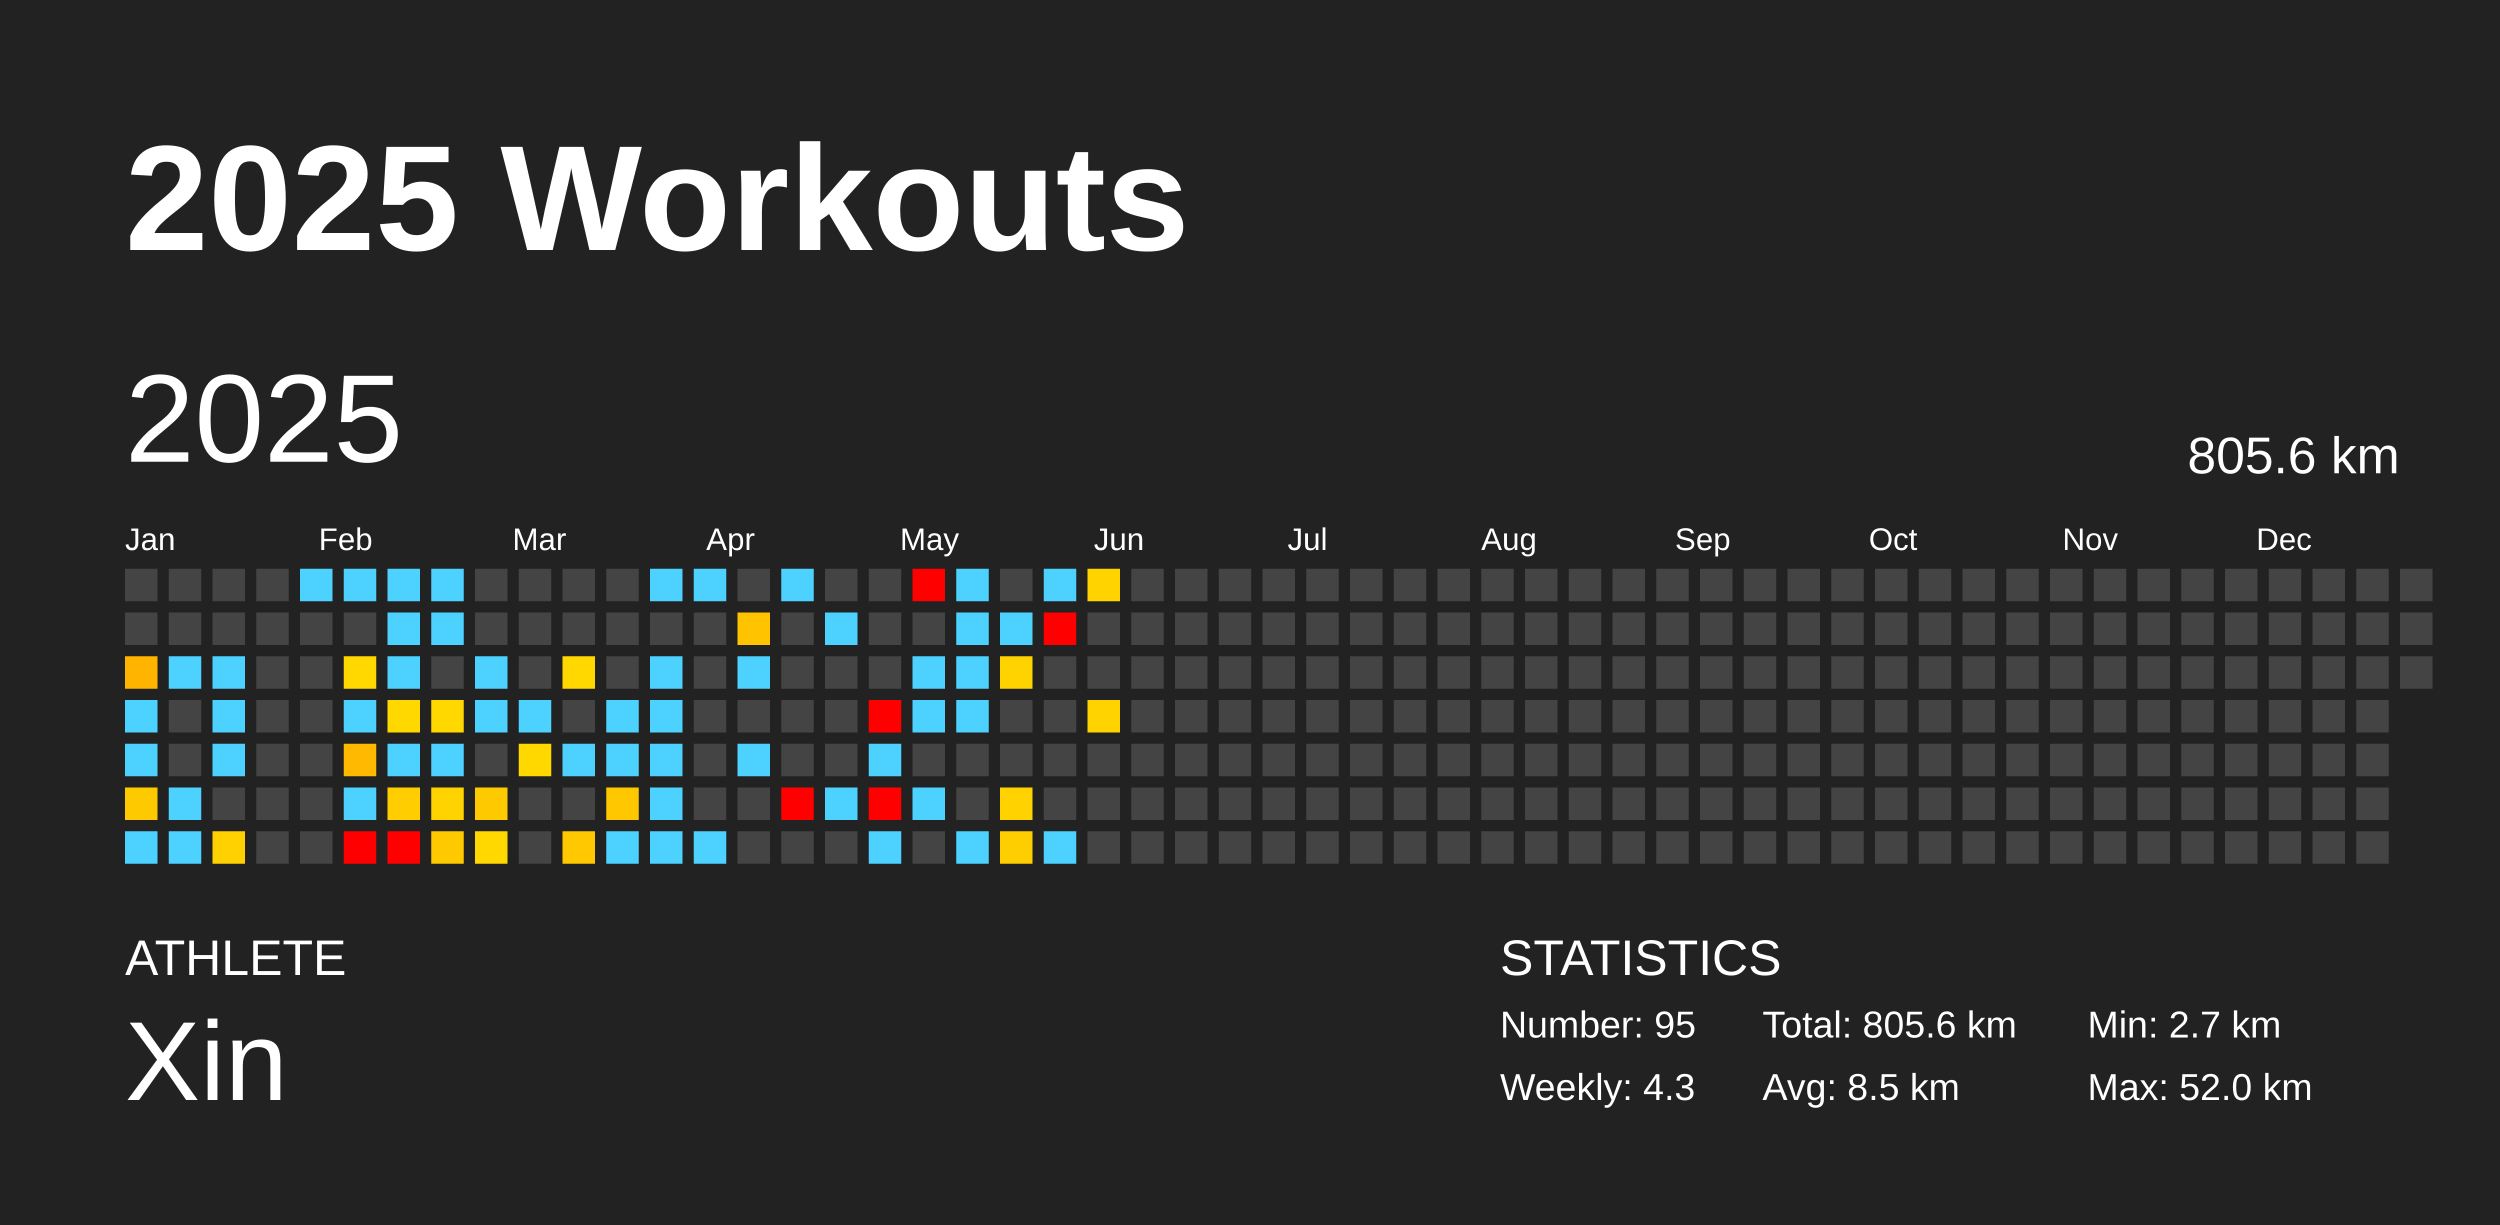
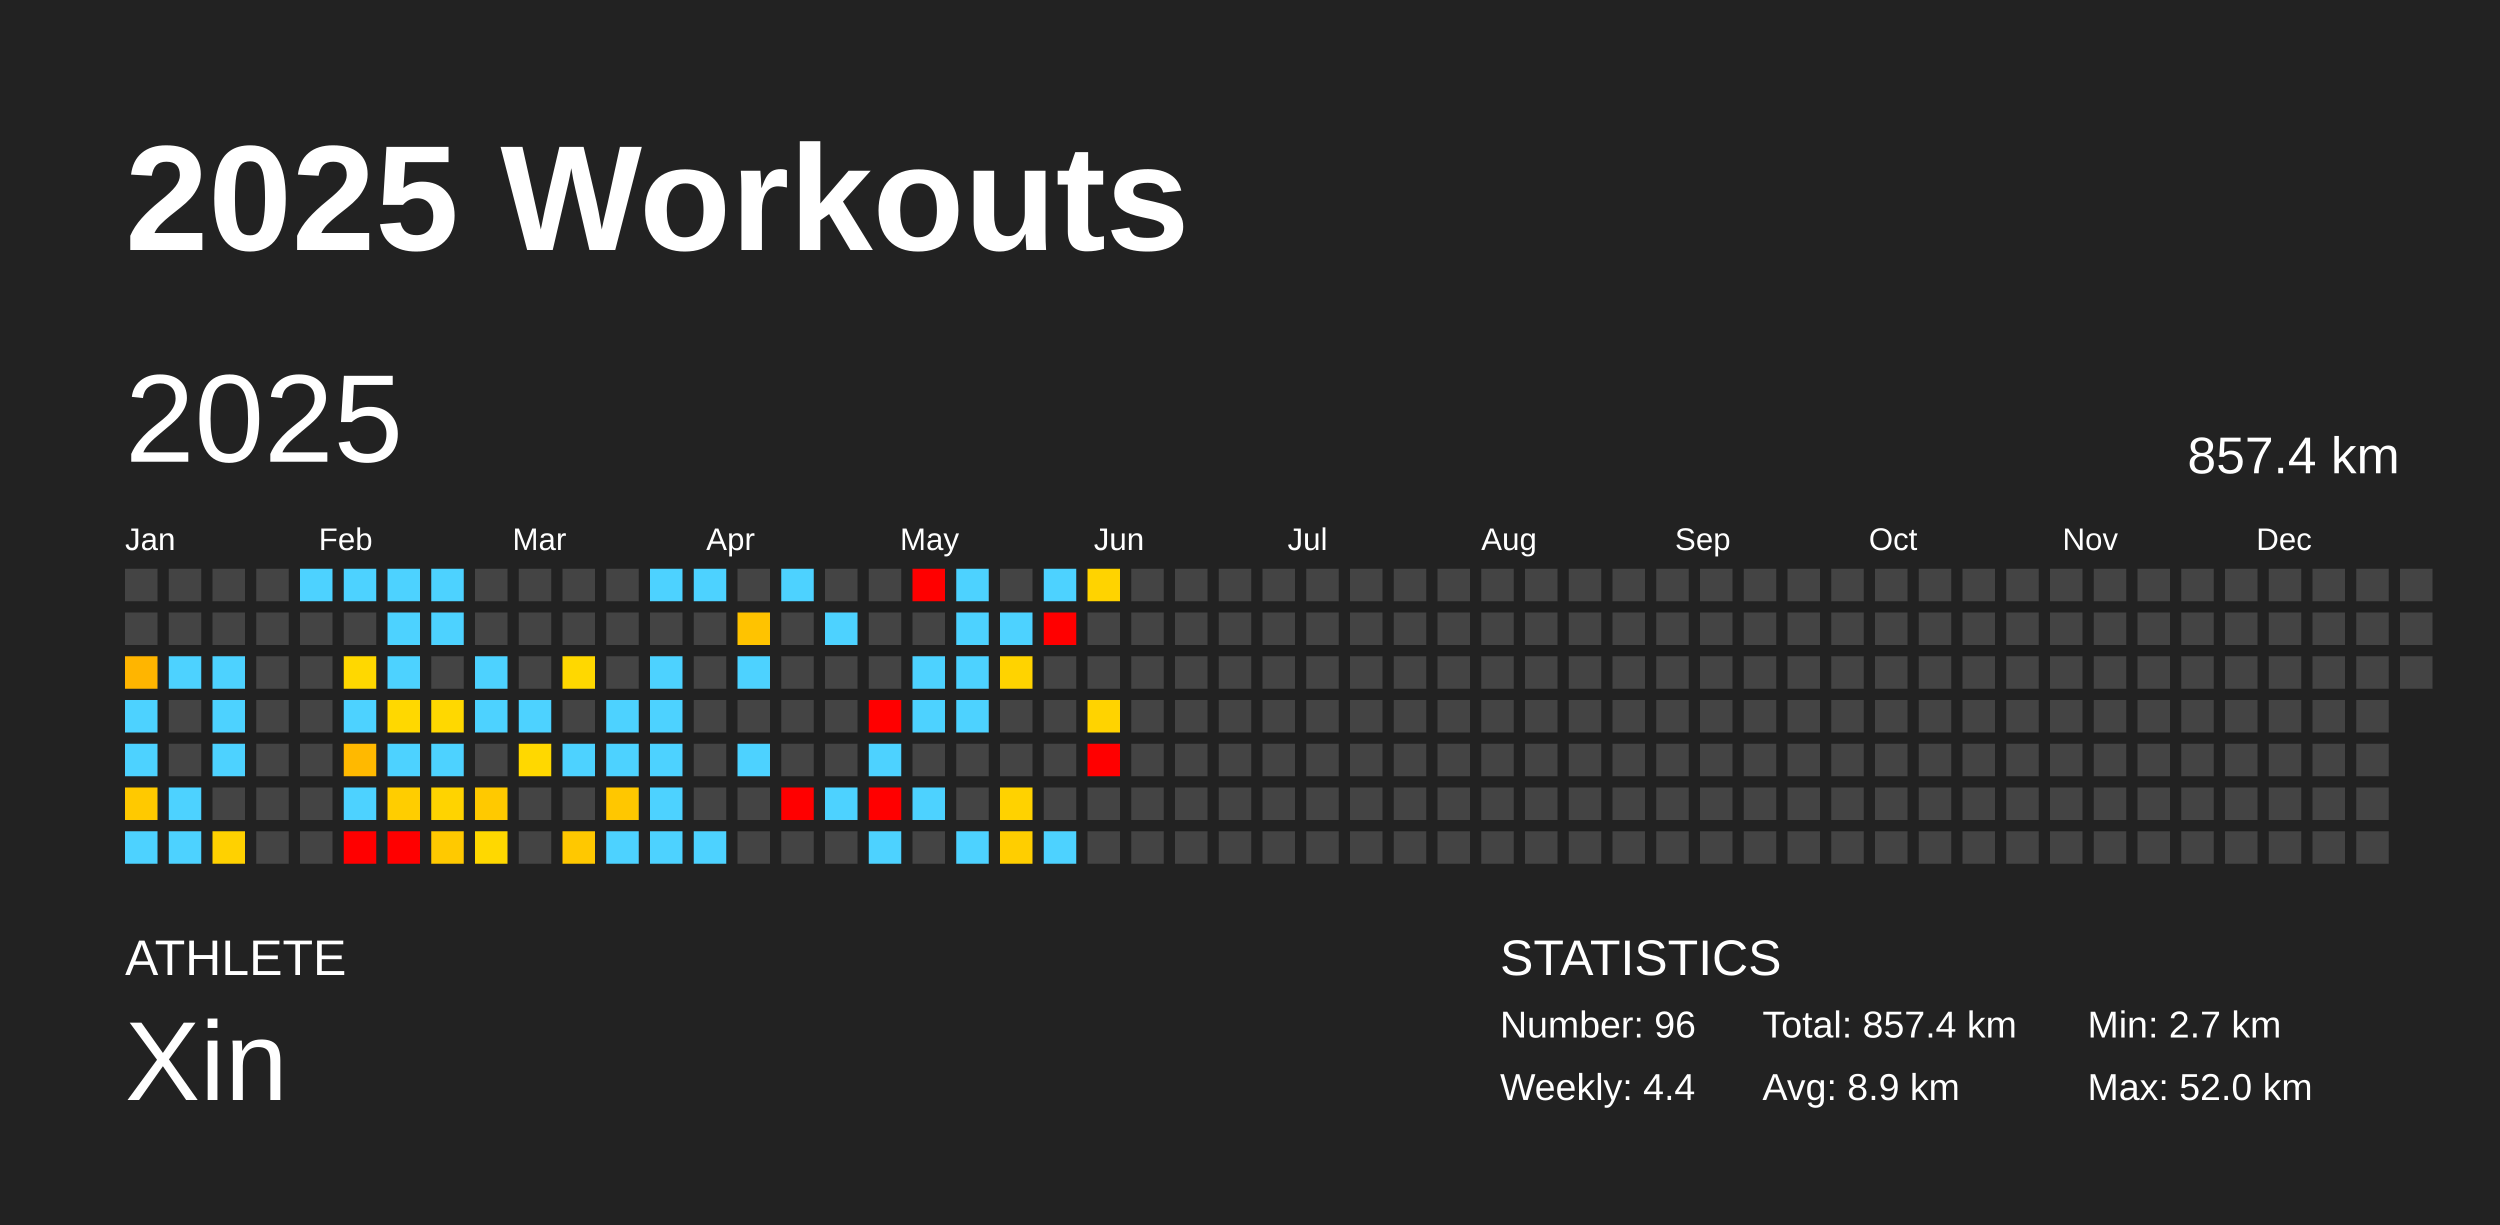
<svg xmlns="http://www.w3.org/2000/svg" baseProfile="full" height="98mm" version="1.1" viewBox="0,0,200,98" width="200mm">
  <defs />
  <rect fill="#222222" height="98" width="200" x="0" y="0" />
  <text fill="#FFFFFF" style="font-size:12px; font-family:Arial; font-weight:bold;" x="10" y="20">2025 Workouts</text>
  <text fill="#FFFFFF" style="font-size:4px; font-family:Arial" x="10" y="78">ATHLETE</text>
  <text fill="#FFFFFF" style="font-size:9px; font-family:Arial" x="10" y="88">Xin</text>
  <text fill="#FFFFFF" style="font-size:4px; font-family:Arial" x="120" y="78">STATISTICS</text>
-   <text fill="#FFFFFF" style="font-size:3px; font-family:Arial" x="120" y="83">Number: 95</text>
-   <text fill="#FFFFFF" style="font-size:3px; font-family:Arial" x="120" y="88">Weekly: 4.3</text>
-   <text fill="#FFFFFF" style="font-size:3px; font-family:Arial" x="141" y="83">Total: 805.6 km</text>
-   <text fill="#FFFFFF" style="font-size:3px; font-family:Arial" x="141" y="88">Avg: 8.5 km</text>
+   <text fill="#FFFFFF" style="font-size:3px; font-family:Arial" x="120" y="83">Number: 96</text>
+   <text fill="#FFFFFF" style="font-size:3px; font-family:Arial" x="120" y="88">Weekly: 4.4</text>
+   <text fill="#FFFFFF" style="font-size:3px; font-family:Arial" x="141" y="83">Total: 857.4 km</text>
+   <text fill="#FFFFFF" style="font-size:3px; font-family:Arial" x="141" y="88">Avg: 8.9 km</text>
  <text fill="#FFFFFF" style="font-size:3px; font-family:Arial" x="167" y="83">Min: 2.7 km</text>
  <text fill="#FFFFFF" style="font-size:3px; font-family:Arial" x="167" y="88">Max: 52.0 km</text>
  <text dominant-baseline="hanging" fill="#FFFFFF" style="font-size:10.0px; font-family:Arial;" x="10" y="30">2025</text>
-   <text dominant-baseline="hanging" fill="#FFFFFF" style="font-size:4.125px; font-family:Arial;" x="175" y="35">805.6 km</text>
+   <text dominant-baseline="hanging" fill="#FFFFFF" style="font-size:4.125px; font-family:Arial;" x="175" y="35">857.4 km</text>
  <text fill="#FFFFFF" style="font-size:2.5px; font-family:Arial" x="10.0" y="44">Jan</text>
  <text fill="#FFFFFF" style="font-size:2.5px; font-family:Arial" x="25.5" y="44">Feb</text>
  <text fill="#FFFFFF" style="font-size:2.5px; font-family:Arial" x="41.0" y="44">Mar</text>
  <text fill="#FFFFFF" style="font-size:2.5px; font-family:Arial" x="56.5" y="44">Apr</text>
  <text fill="#FFFFFF" style="font-size:2.5px; font-family:Arial" x="72.0" y="44">May</text>
  <text fill="#FFFFFF" style="font-size:2.5px; font-family:Arial" x="87.5" y="44">Jun</text>
  <text fill="#FFFFFF" style="font-size:2.5px; font-family:Arial" x="103.0" y="44">Jul</text>
  <text fill="#FFFFFF" style="font-size:2.5px; font-family:Arial" x="118.5" y="44">Aug</text>
  <text fill="#FFFFFF" style="font-size:2.5px; font-family:Arial" x="134.0" y="44">Sep</text>
  <text fill="#FFFFFF" style="font-size:2.5px; font-family:Arial" x="149.5" y="44">Oct</text>
  <text fill="#FFFFFF" style="font-size:2.5px; font-family:Arial" x="165.0" y="44">Nov</text>
  <text fill="#FFFFFF" style="font-size:2.5px; font-family:Arial" x="180.5" y="44">Dec</text>
  <rect fill="#444444" height="2.6" width="2.6" x="10.0" y="45.5" />
  <rect fill="#444444" height="2.6" width="2.6" x="10.0" y="49.0" />
  <rect fill="#ffb500" height="2.6" width="2.6" x="10.0" y="52.5" />
  <rect fill="#4dd2ff" height="2.6" width="2.6" x="10.0" y="56.0" />
  <rect fill="#4dd2ff" height="2.6" width="2.6" x="10.0" y="59.5" />
  <rect fill="#ffc900" height="2.6" width="2.6" x="10.0" y="63.0" />
  <rect fill="#4dd2ff" height="2.6" width="2.6" x="10.0" y="66.5" />
  <rect fill="#444444" height="2.6" width="2.6" x="13.5" y="45.5" />
  <rect fill="#444444" height="2.6" width="2.6" x="13.5" y="49.0" />
  <rect fill="#4dd2ff" height="2.6" width="2.6" x="13.5" y="52.5" />
  <rect fill="#444444" height="2.6" width="2.6" x="13.5" y="56.0" />
  <rect fill="#444444" height="2.6" width="2.6" x="13.5" y="59.5" />
  <rect fill="#4dd2ff" height="2.6" width="2.6" x="13.5" y="63.0" />
  <rect fill="#4dd2ff" height="2.6" width="2.6" x="13.5" y="66.5" />
  <rect fill="#444444" height="2.6" width="2.6" x="17.0" y="45.5" />
  <rect fill="#444444" height="2.6" width="2.6" x="17.0" y="49.0" />
  <rect fill="#4dd2ff" height="2.6" width="2.6" x="17.0" y="52.5" />
  <rect fill="#4dd2ff" height="2.6" width="2.6" x="17.0" y="56.0" />
  <rect fill="#4dd2ff" height="2.6" width="2.6" x="17.0" y="59.5" />
  <rect fill="#444444" height="2.6" width="2.6" x="17.0" y="63.0" />
  <rect fill="#ffd100" height="2.6" width="2.6" x="17.0" y="66.5" />
  <rect fill="#444444" height="2.6" width="2.6" x="20.5" y="45.5" />
  <rect fill="#444444" height="2.6" width="2.6" x="20.5" y="49.0" />
  <rect fill="#444444" height="2.6" width="2.6" x="20.5" y="52.5" />
  <rect fill="#444444" height="2.6" width="2.6" x="20.5" y="56.0" />
  <rect fill="#444444" height="2.6" width="2.6" x="20.5" y="59.5" />
  <rect fill="#444444" height="2.6" width="2.6" x="20.5" y="63.0" />
  <rect fill="#444444" height="2.6" width="2.6" x="20.5" y="66.5" />
  <rect fill="#4dd2ff" height="2.6" width="2.6" x="24.0" y="45.5" />
  <rect fill="#444444" height="2.6" width="2.6" x="24.0" y="49.0" />
  <rect fill="#444444" height="2.6" width="2.6" x="24.0" y="52.5" />
  <rect fill="#444444" height="2.6" width="2.6" x="24.0" y="56.0" />
  <rect fill="#444444" height="2.6" width="2.6" x="24.0" y="59.5" />
  <rect fill="#444444" height="2.6" width="2.6" x="24.0" y="63.0" />
  <rect fill="#444444" height="2.6" width="2.6" x="24.0" y="66.5" />
  <rect fill="#4dd2ff" height="2.6" width="2.6" x="27.5" y="45.5" />
  <rect fill="#444444" height="2.6" width="2.6" x="27.5" y="49.0" />
  <rect fill="#ffd800" height="2.6" width="2.6" x="27.5" y="52.5" />
  <rect fill="#4dd2ff" height="2.6" width="2.6" x="27.5" y="56.0" />
  <rect fill="#ffb900" height="2.6" width="2.6" x="27.5" y="59.5" />
  <rect fill="#4dd2ff" height="2.6" width="2.6" x="27.5" y="63.0" />
  <rect fill="red" height="2.6" width="2.6" x="27.5" y="66.5" />
  <rect fill="#4dd2ff" height="2.6" width="2.6" x="31.0" y="45.5" />
  <rect fill="#4dd2ff" height="2.6" width="2.6" x="31.0" y="49.0" />
  <rect fill="#4dd2ff" height="2.6" width="2.6" x="31.0" y="52.5" />
  <rect fill="#ffd800" height="2.6" width="2.6" x="31.0" y="56.0" />
  <rect fill="#4dd2ff" height="2.6" width="2.6" x="31.0" y="59.5" />
  <rect fill="#ffcd00" height="2.6" width="2.6" x="31.0" y="63.0" />
  <rect fill="red" height="2.6" width="2.6" x="31.0" y="66.5" />
  <rect fill="#4dd2ff" height="2.6" width="2.6" x="34.5" y="45.5" />
  <rect fill="#4dd2ff" height="2.6" width="2.6" x="34.5" y="49.0" />
  <rect fill="#444444" height="2.6" width="2.6" x="34.5" y="52.5" />
  <rect fill="#ffd800" height="2.6" width="2.6" x="34.5" y="56.0" />
  <rect fill="#4dd2ff" height="2.6" width="2.6" x="34.5" y="59.5" />
  <rect fill="#ffd300" height="2.6" width="2.6" x="34.5" y="63.0" />
  <rect fill="#ffc900" height="2.6" width="2.6" x="34.5" y="66.5" />
  <rect fill="#444444" height="2.6" width="2.6" x="38.0" y="45.5" />
  <rect fill="#444444" height="2.6" width="2.6" x="38.0" y="49.0" />
  <rect fill="#4dd2ff" height="2.6" width="2.6" x="38.0" y="52.5" />
  <rect fill="#4dd2ff" height="2.6" width="2.6" x="38.0" y="56.0" />
  <rect fill="#444444" height="2.6" width="2.6" x="38.0" y="59.5" />
  <rect fill="#ffc900" height="2.6" width="2.6" x="38.0" y="63.0" />
  <rect fill="#ffd800" height="2.6" width="2.6" x="38.0" y="66.5" />
  <rect fill="#444444" height="2.6" width="2.6" x="41.5" y="45.5" />
  <rect fill="#444444" height="2.6" width="2.6" x="41.5" y="49.0" />
  <rect fill="#444444" height="2.6" width="2.6" x="41.5" y="52.5" />
  <rect fill="#4dd2ff" height="2.6" width="2.6" x="41.5" y="56.0" />
  <rect fill="#ffd800" height="2.6" width="2.6" x="41.5" y="59.5" />
  <rect fill="#444444" height="2.6" width="2.6" x="41.5" y="63.0" />
  <rect fill="#444444" height="2.6" width="2.6" x="41.5" y="66.5" />
  <rect fill="#444444" height="2.6" width="2.6" x="45.0" y="45.5" />
  <rect fill="#444444" height="2.6" width="2.6" x="45.0" y="49.0" />
  <rect fill="#ffd800" height="2.6" width="2.6" x="45.0" y="52.5" />
  <rect fill="#444444" height="2.6" width="2.6" x="45.0" y="56.0" />
  <rect fill="#4dd2ff" height="2.6" width="2.6" x="45.0" y="59.5" />
  <rect fill="#444444" height="2.6" width="2.6" x="45.0" y="63.0" />
  <rect fill="#ffc800" height="2.6" width="2.6" x="45.0" y="66.5" />
  <rect fill="#444444" height="2.6" width="2.6" x="48.5" y="45.5" />
  <rect fill="#444444" height="2.6" width="2.6" x="48.5" y="49.0" />
  <rect fill="#444444" height="2.6" width="2.6" x="48.5" y="52.5" />
  <rect fill="#4dd2ff" height="2.6" width="2.6" x="48.5" y="56.0" />
  <rect fill="#4dd2ff" height="2.6" width="2.6" x="48.5" y="59.5" />
  <rect fill="#ffc700" height="2.6" width="2.6" x="48.5" y="63.0" />
  <rect fill="#4dd2ff" height="2.6" width="2.6" x="48.5" y="66.5" />
  <rect fill="#4dd2ff" height="2.6" width="2.6" x="52.0" y="45.5" />
  <rect fill="#444444" height="2.6" width="2.6" x="52.0" y="49.0" />
  <rect fill="#4dd2ff" height="2.6" width="2.6" x="52.0" y="52.5" />
  <rect fill="#4dd2ff" height="2.6" width="2.6" x="52.0" y="56.0" />
  <rect fill="#4dd2ff" height="2.6" width="2.6" x="52.0" y="59.5" />
  <rect fill="#4dd2ff" height="2.6" width="2.6" x="52.0" y="63.0" />
  <rect fill="#4dd2ff" height="2.6" width="2.6" x="52.0" y="66.5" />
  <rect fill="#4dd2ff" height="2.6" width="2.6" x="55.5" y="45.5" />
  <rect fill="#444444" height="2.6" width="2.6" x="55.5" y="49.0" />
  <rect fill="#444444" height="2.6" width="2.6" x="55.5" y="52.5" />
  <rect fill="#444444" height="2.6" width="2.6" x="55.5" y="56.0" />
  <rect fill="#444444" height="2.6" width="2.6" x="55.5" y="59.5" />
  <rect fill="#444444" height="2.6" width="2.6" x="55.5" y="63.0" />
  <rect fill="#4dd2ff" height="2.6" width="2.6" x="55.5" y="66.5" />
  <rect fill="#444444" height="2.6" width="2.6" x="59.0" y="45.5" />
  <rect fill="#ffc300" height="2.6" width="2.6" x="59.0" y="49.0" />
  <rect fill="#4dd2ff" height="2.6" width="2.6" x="59.0" y="52.5" />
  <rect fill="#444444" height="2.6" width="2.6" x="59.0" y="56.0" />
  <rect fill="#4dd2ff" height="2.6" width="2.6" x="59.0" y="59.5" />
  <rect fill="#444444" height="2.6" width="2.6" x="59.0" y="63.0" />
  <rect fill="#444444" height="2.6" width="2.6" x="59.0" y="66.5" />
  <rect fill="#4dd2ff" height="2.6" width="2.6" x="62.5" y="45.5" />
  <rect fill="#444444" height="2.6" width="2.6" x="62.5" y="49.0" />
  <rect fill="#444444" height="2.6" width="2.6" x="62.5" y="52.5" />
  <rect fill="#444444" height="2.6" width="2.6" x="62.5" y="56.0" />
  <rect fill="#444444" height="2.6" width="2.6" x="62.5" y="59.5" />
  <rect fill="red" height="2.6" width="2.6" x="62.5" y="63.0" />
  <rect fill="#444444" height="2.6" width="2.6" x="62.5" y="66.5" />
  <rect fill="#444444" height="2.6" width="2.6" x="66.0" y="45.5" />
  <rect fill="#4dd2ff" height="2.6" width="2.6" x="66.0" y="49.0" />
  <rect fill="#444444" height="2.6" width="2.6" x="66.0" y="52.5" />
  <rect fill="#444444" height="2.6" width="2.6" x="66.0" y="56.0" />
  <rect fill="#444444" height="2.6" width="2.6" x="66.0" y="59.5" />
  <rect fill="#4dd2ff" height="2.6" width="2.6" x="66.0" y="63.0" />
  <rect fill="#444444" height="2.6" width="2.6" x="66.0" y="66.5" />
  <rect fill="#444444" height="2.6" width="2.6" x="69.5" y="45.5" />
  <rect fill="#444444" height="2.6" width="2.6" x="69.5" y="49.0" />
  <rect fill="#444444" height="2.6" width="2.6" x="69.5" y="52.5" />
  <rect fill="red" height="2.6" width="2.6" x="69.5" y="56.0" />
  <rect fill="#4dd2ff" height="2.6" width="2.6" x="69.5" y="59.5" />
  <rect fill="red" height="2.6" width="2.6" x="69.5" y="63.0" />
  <rect fill="#4dd2ff" height="2.6" width="2.6" x="69.5" y="66.5" />
  <rect fill="red" height="2.6" width="2.6" x="73.0" y="45.5" />
  <rect fill="#444444" height="2.6" width="2.6" x="73.0" y="49.0" />
  <rect fill="#4dd2ff" height="2.6" width="2.6" x="73.0" y="52.5" />
  <rect fill="#4dd2ff" height="2.6" width="2.6" x="73.0" y="56.0" />
  <rect fill="#444444" height="2.6" width="2.6" x="73.0" y="59.5" />
  <rect fill="#4dd2ff" height="2.6" width="2.6" x="73.0" y="63.0" />
  <rect fill="#444444" height="2.6" width="2.6" x="73.0" y="66.5" />
  <rect fill="#4dd2ff" height="2.6" width="2.6" x="76.5" y="45.5" />
  <rect fill="#4dd2ff" height="2.6" width="2.6" x="76.5" y="49.0" />
  <rect fill="#4dd2ff" height="2.6" width="2.6" x="76.5" y="52.5" />
  <rect fill="#4dd2ff" height="2.6" width="2.6" x="76.5" y="56.0" />
  <rect fill="#444444" height="2.6" width="2.6" x="76.5" y="59.5" />
  <rect fill="#444444" height="2.6" width="2.6" x="76.5" y="63.0" />
  <rect fill="#4dd2ff" height="2.6" width="2.6" x="76.5" y="66.5" />
  <rect fill="#444444" height="2.6" width="2.6" x="80.0" y="45.5" />
  <rect fill="#4dd2ff" height="2.6" width="2.6" x="80.0" y="49.0" />
  <rect fill="#ffd300" height="2.6" width="2.6" x="80.0" y="52.5" />
  <rect fill="#444444" height="2.6" width="2.6" x="80.0" y="56.0" />
  <rect fill="#444444" height="2.6" width="2.6" x="80.0" y="59.5" />
  <rect fill="#ffd200" height="2.6" width="2.6" x="80.0" y="63.0" />
  <rect fill="#ffce00" height="2.6" width="2.6" x="80.0" y="66.5" />
  <rect fill="#4dd2ff" height="2.6" width="2.6" x="83.5" y="45.5" />
  <rect fill="red" height="2.6" width="2.6" x="83.5" y="49.0" />
  <rect fill="#444444" height="2.6" width="2.6" x="83.5" y="52.5" />
  <rect fill="#444444" height="2.6" width="2.6" x="83.5" y="56.0" />
  <rect fill="#444444" height="2.6" width="2.6" x="83.5" y="59.5" />
  <rect fill="#444444" height="2.6" width="2.6" x="83.5" y="63.0" />
  <rect fill="#4dd2ff" height="2.6" width="2.6" x="83.5" y="66.5" />
  <rect fill="#ffd300" height="2.6" width="2.6" x="87.0" y="45.5" />
  <rect fill="#444444" height="2.6" width="2.6" x="87.0" y="49.0" />
  <rect fill="#444444" height="2.6" width="2.6" x="87.0" y="52.5" />
  <rect fill="#ffd300" height="2.6" width="2.6" x="87.0" y="56.0" />
-   <rect fill="#444444" height="2.6" width="2.6" x="87.0" y="59.5" />
+   <rect fill="red" height="2.6" width="2.6" x="87.0" y="59.5" />
  <rect fill="#444444" height="2.6" width="2.6" x="87.0" y="63.0" />
  <rect fill="#444444" height="2.6" width="2.6" x="87.0" y="66.5" />
  <rect fill="#444444" height="2.6" width="2.6" x="90.5" y="45.5" />
  <rect fill="#444444" height="2.6" width="2.6" x="90.5" y="49.0" />
  <rect fill="#444444" height="2.6" width="2.6" x="90.5" y="52.5" />
  <rect fill="#444444" height="2.6" width="2.6" x="90.5" y="56.0" />
  <rect fill="#444444" height="2.6" width="2.6" x="90.5" y="59.5" />
  <rect fill="#444444" height="2.6" width="2.6" x="90.5" y="63.0" />
  <rect fill="#444444" height="2.6" width="2.6" x="90.5" y="66.5" />
  <rect fill="#444444" height="2.6" width="2.6" x="94.0" y="45.5" />
  <rect fill="#444444" height="2.6" width="2.6" x="94.0" y="49.0" />
  <rect fill="#444444" height="2.6" width="2.6" x="94.0" y="52.5" />
  <rect fill="#444444" height="2.6" width="2.6" x="94.0" y="56.0" />
  <rect fill="#444444" height="2.6" width="2.6" x="94.0" y="59.5" />
  <rect fill="#444444" height="2.6" width="2.6" x="94.0" y="63.0" />
  <rect fill="#444444" height="2.6" width="2.6" x="94.0" y="66.5" />
  <rect fill="#444444" height="2.6" width="2.6" x="97.5" y="45.5" />
  <rect fill="#444444" height="2.6" width="2.6" x="97.5" y="49.0" />
  <rect fill="#444444" height="2.6" width="2.6" x="97.5" y="52.5" />
  <rect fill="#444444" height="2.6" width="2.6" x="97.5" y="56.0" />
  <rect fill="#444444" height="2.6" width="2.6" x="97.5" y="59.5" />
  <rect fill="#444444" height="2.6" width="2.6" x="97.5" y="63.0" />
  <rect fill="#444444" height="2.6" width="2.6" x="97.5" y="66.5" />
  <rect fill="#444444" height="2.6" width="2.6" x="101.0" y="45.5" />
  <rect fill="#444444" height="2.6" width="2.6" x="101.0" y="49.0" />
  <rect fill="#444444" height="2.6" width="2.6" x="101.0" y="52.5" />
  <rect fill="#444444" height="2.6" width="2.6" x="101.0" y="56.0" />
  <rect fill="#444444" height="2.6" width="2.6" x="101.0" y="59.5" />
  <rect fill="#444444" height="2.6" width="2.6" x="101.0" y="63.0" />
  <rect fill="#444444" height="2.6" width="2.6" x="101.0" y="66.5" />
  <rect fill="#444444" height="2.6" width="2.6" x="104.5" y="45.5" />
  <rect fill="#444444" height="2.6" width="2.6" x="104.5" y="49.0" />
  <rect fill="#444444" height="2.6" width="2.6" x="104.5" y="52.5" />
  <rect fill="#444444" height="2.6" width="2.6" x="104.5" y="56.0" />
  <rect fill="#444444" height="2.6" width="2.6" x="104.5" y="59.5" />
  <rect fill="#444444" height="2.6" width="2.6" x="104.5" y="63.0" />
  <rect fill="#444444" height="2.6" width="2.6" x="104.5" y="66.5" />
  <rect fill="#444444" height="2.6" width="2.6" x="108.0" y="45.5" />
  <rect fill="#444444" height="2.6" width="2.6" x="108.0" y="49.0" />
  <rect fill="#444444" height="2.6" width="2.6" x="108.0" y="52.5" />
  <rect fill="#444444" height="2.6" width="2.6" x="108.0" y="56.0" />
  <rect fill="#444444" height="2.6" width="2.6" x="108.0" y="59.5" />
  <rect fill="#444444" height="2.6" width="2.6" x="108.0" y="63.0" />
  <rect fill="#444444" height="2.6" width="2.6" x="108.0" y="66.5" />
  <rect fill="#444444" height="2.6" width="2.6" x="111.5" y="45.5" />
  <rect fill="#444444" height="2.6" width="2.6" x="111.5" y="49.0" />
  <rect fill="#444444" height="2.6" width="2.6" x="111.5" y="52.5" />
  <rect fill="#444444" height="2.6" width="2.6" x="111.5" y="56.0" />
  <rect fill="#444444" height="2.6" width="2.6" x="111.5" y="59.5" />
  <rect fill="#444444" height="2.6" width="2.6" x="111.5" y="63.0" />
  <rect fill="#444444" height="2.6" width="2.6" x="111.5" y="66.5" />
  <rect fill="#444444" height="2.6" width="2.6" x="115.0" y="45.5" />
  <rect fill="#444444" height="2.6" width="2.6" x="115.0" y="49.0" />
  <rect fill="#444444" height="2.6" width="2.6" x="115.0" y="52.5" />
  <rect fill="#444444" height="2.6" width="2.6" x="115.0" y="56.0" />
  <rect fill="#444444" height="2.6" width="2.6" x="115.0" y="59.5" />
  <rect fill="#444444" height="2.6" width="2.6" x="115.0" y="63.0" />
  <rect fill="#444444" height="2.6" width="2.6" x="115.0" y="66.5" />
  <rect fill="#444444" height="2.6" width="2.6" x="118.5" y="45.5" />
  <rect fill="#444444" height="2.6" width="2.6" x="118.5" y="49.0" />
  <rect fill="#444444" height="2.6" width="2.6" x="118.5" y="52.5" />
  <rect fill="#444444" height="2.6" width="2.6" x="118.5" y="56.0" />
  <rect fill="#444444" height="2.6" width="2.6" x="118.5" y="59.5" />
  <rect fill="#444444" height="2.6" width="2.6" x="118.5" y="63.0" />
  <rect fill="#444444" height="2.6" width="2.6" x="118.5" y="66.5" />
  <rect fill="#444444" height="2.6" width="2.6" x="122.0" y="45.5" />
  <rect fill="#444444" height="2.6" width="2.6" x="122.0" y="49.0" />
  <rect fill="#444444" height="2.6" width="2.6" x="122.0" y="52.5" />
  <rect fill="#444444" height="2.6" width="2.6" x="122.0" y="56.0" />
  <rect fill="#444444" height="2.6" width="2.6" x="122.0" y="59.5" />
  <rect fill="#444444" height="2.6" width="2.6" x="122.0" y="63.0" />
  <rect fill="#444444" height="2.6" width="2.6" x="122.0" y="66.5" />
  <rect fill="#444444" height="2.6" width="2.6" x="125.5" y="45.5" />
  <rect fill="#444444" height="2.6" width="2.6" x="125.5" y="49.0" />
  <rect fill="#444444" height="2.6" width="2.6" x="125.5" y="52.5" />
  <rect fill="#444444" height="2.6" width="2.6" x="125.5" y="56.0" />
  <rect fill="#444444" height="2.6" width="2.6" x="125.5" y="59.5" />
  <rect fill="#444444" height="2.6" width="2.6" x="125.5" y="63.0" />
  <rect fill="#444444" height="2.6" width="2.6" x="125.5" y="66.5" />
  <rect fill="#444444" height="2.6" width="2.6" x="129.0" y="45.5" />
  <rect fill="#444444" height="2.6" width="2.6" x="129.0" y="49.0" />
  <rect fill="#444444" height="2.6" width="2.6" x="129.0" y="52.5" />
  <rect fill="#444444" height="2.6" width="2.6" x="129.0" y="56.0" />
  <rect fill="#444444" height="2.6" width="2.6" x="129.0" y="59.5" />
  <rect fill="#444444" height="2.6" width="2.6" x="129.0" y="63.0" />
  <rect fill="#444444" height="2.6" width="2.6" x="129.0" y="66.5" />
  <rect fill="#444444" height="2.6" width="2.6" x="132.5" y="45.5" />
  <rect fill="#444444" height="2.6" width="2.6" x="132.5" y="49.0" />
  <rect fill="#444444" height="2.6" width="2.6" x="132.5" y="52.5" />
  <rect fill="#444444" height="2.6" width="2.6" x="132.5" y="56.0" />
  <rect fill="#444444" height="2.6" width="2.6" x="132.5" y="59.5" />
  <rect fill="#444444" height="2.6" width="2.6" x="132.5" y="63.0" />
  <rect fill="#444444" height="2.6" width="2.6" x="132.5" y="66.5" />
  <rect fill="#444444" height="2.6" width="2.6" x="136.0" y="45.5" />
  <rect fill="#444444" height="2.6" width="2.6" x="136.0" y="49.0" />
  <rect fill="#444444" height="2.6" width="2.6" x="136.0" y="52.5" />
  <rect fill="#444444" height="2.6" width="2.6" x="136.0" y="56.0" />
  <rect fill="#444444" height="2.6" width="2.6" x="136.0" y="59.5" />
  <rect fill="#444444" height="2.6" width="2.6" x="136.0" y="63.0" />
  <rect fill="#444444" height="2.6" width="2.6" x="136.0" y="66.5" />
  <rect fill="#444444" height="2.6" width="2.6" x="139.5" y="45.5" />
  <rect fill="#444444" height="2.6" width="2.6" x="139.5" y="49.0" />
  <rect fill="#444444" height="2.6" width="2.6" x="139.5" y="52.5" />
  <rect fill="#444444" height="2.6" width="2.6" x="139.5" y="56.0" />
  <rect fill="#444444" height="2.6" width="2.6" x="139.5" y="59.5" />
  <rect fill="#444444" height="2.6" width="2.6" x="139.5" y="63.0" />
  <rect fill="#444444" height="2.6" width="2.6" x="139.5" y="66.5" />
  <rect fill="#444444" height="2.6" width="2.6" x="143.0" y="45.5" />
  <rect fill="#444444" height="2.6" width="2.6" x="143.0" y="49.0" />
  <rect fill="#444444" height="2.6" width="2.6" x="143.0" y="52.5" />
  <rect fill="#444444" height="2.6" width="2.6" x="143.0" y="56.0" />
  <rect fill="#444444" height="2.6" width="2.6" x="143.0" y="59.5" />
  <rect fill="#444444" height="2.6" width="2.6" x="143.0" y="63.0" />
  <rect fill="#444444" height="2.6" width="2.6" x="143.0" y="66.5" />
  <rect fill="#444444" height="2.6" width="2.6" x="146.5" y="45.5" />
  <rect fill="#444444" height="2.6" width="2.6" x="146.5" y="49.0" />
  <rect fill="#444444" height="2.6" width="2.6" x="146.5" y="52.5" />
  <rect fill="#444444" height="2.6" width="2.6" x="146.5" y="56.0" />
  <rect fill="#444444" height="2.6" width="2.6" x="146.5" y="59.5" />
  <rect fill="#444444" height="2.6" width="2.6" x="146.5" y="63.0" />
  <rect fill="#444444" height="2.6" width="2.6" x="146.5" y="66.5" />
  <rect fill="#444444" height="2.6" width="2.6" x="150.0" y="45.5" />
  <rect fill="#444444" height="2.6" width="2.6" x="150.0" y="49.0" />
  <rect fill="#444444" height="2.6" width="2.6" x="150.0" y="52.5" />
  <rect fill="#444444" height="2.6" width="2.6" x="150.0" y="56.0" />
  <rect fill="#444444" height="2.6" width="2.6" x="150.0" y="59.5" />
  <rect fill="#444444" height="2.6" width="2.6" x="150.0" y="63.0" />
  <rect fill="#444444" height="2.6" width="2.6" x="150.0" y="66.5" />
  <rect fill="#444444" height="2.6" width="2.6" x="153.5" y="45.5" />
  <rect fill="#444444" height="2.6" width="2.6" x="153.5" y="49.0" />
  <rect fill="#444444" height="2.6" width="2.6" x="153.5" y="52.5" />
  <rect fill="#444444" height="2.6" width="2.6" x="153.5" y="56.0" />
  <rect fill="#444444" height="2.6" width="2.6" x="153.5" y="59.5" />
  <rect fill="#444444" height="2.6" width="2.6" x="153.5" y="63.0" />
  <rect fill="#444444" height="2.6" width="2.6" x="153.5" y="66.5" />
  <rect fill="#444444" height="2.6" width="2.6" x="157.0" y="45.5" />
  <rect fill="#444444" height="2.6" width="2.6" x="157.0" y="49.0" />
  <rect fill="#444444" height="2.6" width="2.6" x="157.0" y="52.5" />
  <rect fill="#444444" height="2.6" width="2.6" x="157.0" y="56.0" />
  <rect fill="#444444" height="2.6" width="2.6" x="157.0" y="59.5" />
  <rect fill="#444444" height="2.6" width="2.6" x="157.0" y="63.0" />
  <rect fill="#444444" height="2.6" width="2.6" x="157.0" y="66.5" />
  <rect fill="#444444" height="2.6" width="2.6" x="160.5" y="45.5" />
  <rect fill="#444444" height="2.6" width="2.6" x="160.5" y="49.0" />
  <rect fill="#444444" height="2.6" width="2.6" x="160.5" y="52.5" />
  <rect fill="#444444" height="2.6" width="2.6" x="160.5" y="56.0" />
  <rect fill="#444444" height="2.6" width="2.6" x="160.5" y="59.5" />
  <rect fill="#444444" height="2.6" width="2.6" x="160.5" y="63.0" />
  <rect fill="#444444" height="2.6" width="2.6" x="160.5" y="66.5" />
  <rect fill="#444444" height="2.6" width="2.6" x="164.0" y="45.5" />
  <rect fill="#444444" height="2.6" width="2.6" x="164.0" y="49.0" />
  <rect fill="#444444" height="2.6" width="2.6" x="164.0" y="52.5" />
  <rect fill="#444444" height="2.6" width="2.6" x="164.0" y="56.0" />
  <rect fill="#444444" height="2.6" width="2.6" x="164.0" y="59.5" />
  <rect fill="#444444" height="2.6" width="2.6" x="164.0" y="63.0" />
  <rect fill="#444444" height="2.6" width="2.6" x="164.0" y="66.5" />
  <rect fill="#444444" height="2.6" width="2.6" x="167.5" y="45.5" />
  <rect fill="#444444" height="2.6" width="2.6" x="167.5" y="49.0" />
  <rect fill="#444444" height="2.6" width="2.6" x="167.5" y="52.5" />
  <rect fill="#444444" height="2.6" width="2.6" x="167.5" y="56.0" />
  <rect fill="#444444" height="2.6" width="2.6" x="167.5" y="59.5" />
  <rect fill="#444444" height="2.6" width="2.6" x="167.5" y="63.0" />
  <rect fill="#444444" height="2.6" width="2.6" x="167.5" y="66.5" />
  <rect fill="#444444" height="2.6" width="2.6" x="171.0" y="45.5" />
  <rect fill="#444444" height="2.6" width="2.6" x="171.0" y="49.0" />
  <rect fill="#444444" height="2.6" width="2.6" x="171.0" y="52.5" />
  <rect fill="#444444" height="2.6" width="2.6" x="171.0" y="56.0" />
  <rect fill="#444444" height="2.6" width="2.6" x="171.0" y="59.5" />
  <rect fill="#444444" height="2.6" width="2.6" x="171.0" y="63.0" />
  <rect fill="#444444" height="2.6" width="2.6" x="171.0" y="66.5" />
  <rect fill="#444444" height="2.6" width="2.6" x="174.5" y="45.5" />
  <rect fill="#444444" height="2.6" width="2.6" x="174.5" y="49.0" />
  <rect fill="#444444" height="2.6" width="2.6" x="174.5" y="52.5" />
  <rect fill="#444444" height="2.6" width="2.6" x="174.5" y="56.0" />
  <rect fill="#444444" height="2.6" width="2.6" x="174.5" y="59.5" />
  <rect fill="#444444" height="2.6" width="2.6" x="174.5" y="63.0" />
  <rect fill="#444444" height="2.6" width="2.6" x="174.5" y="66.5" />
  <rect fill="#444444" height="2.6" width="2.6" x="178.0" y="45.5" />
  <rect fill="#444444" height="2.6" width="2.6" x="178.0" y="49.0" />
  <rect fill="#444444" height="2.6" width="2.6" x="178.0" y="52.5" />
  <rect fill="#444444" height="2.6" width="2.6" x="178.0" y="56.0" />
  <rect fill="#444444" height="2.6" width="2.6" x="178.0" y="59.5" />
  <rect fill="#444444" height="2.6" width="2.6" x="178.0" y="63.0" />
  <rect fill="#444444" height="2.6" width="2.6" x="178.0" y="66.5" />
  <rect fill="#444444" height="2.6" width="2.6" x="181.5" y="45.5" />
  <rect fill="#444444" height="2.6" width="2.6" x="181.5" y="49.0" />
  <rect fill="#444444" height="2.6" width="2.6" x="181.5" y="52.5" />
  <rect fill="#444444" height="2.6" width="2.6" x="181.5" y="56.0" />
  <rect fill="#444444" height="2.6" width="2.6" x="181.5" y="59.5" />
  <rect fill="#444444" height="2.6" width="2.6" x="181.5" y="63.0" />
  <rect fill="#444444" height="2.6" width="2.6" x="181.5" y="66.5" />
  <rect fill="#444444" height="2.6" width="2.6" x="185.0" y="45.5" />
  <rect fill="#444444" height="2.6" width="2.6" x="185.0" y="49.0" />
  <rect fill="#444444" height="2.6" width="2.6" x="185.0" y="52.5" />
  <rect fill="#444444" height="2.6" width="2.6" x="185.0" y="56.0" />
  <rect fill="#444444" height="2.6" width="2.6" x="185.0" y="59.5" />
  <rect fill="#444444" height="2.6" width="2.6" x="185.0" y="63.0" />
  <rect fill="#444444" height="2.6" width="2.6" x="185.0" y="66.5" />
  <rect fill="#444444" height="2.6" width="2.6" x="188.5" y="45.5" />
  <rect fill="#444444" height="2.6" width="2.6" x="188.5" y="49.0" />
  <rect fill="#444444" height="2.6" width="2.6" x="188.5" y="52.5" />
  <rect fill="#444444" height="2.6" width="2.6" x="188.5" y="56.0" />
  <rect fill="#444444" height="2.6" width="2.6" x="188.5" y="59.5" />
  <rect fill="#444444" height="2.6" width="2.6" x="188.5" y="63.0" />
  <rect fill="#444444" height="2.6" width="2.6" x="188.5" y="66.5" />
  <rect fill="#444444" height="2.6" width="2.6" x="192.0" y="45.5" />
  <rect fill="#444444" height="2.6" width="2.6" x="192.0" y="49.0" />
  <rect fill="#444444" height="2.6" width="2.6" x="192.0" y="52.5" />
</svg>
